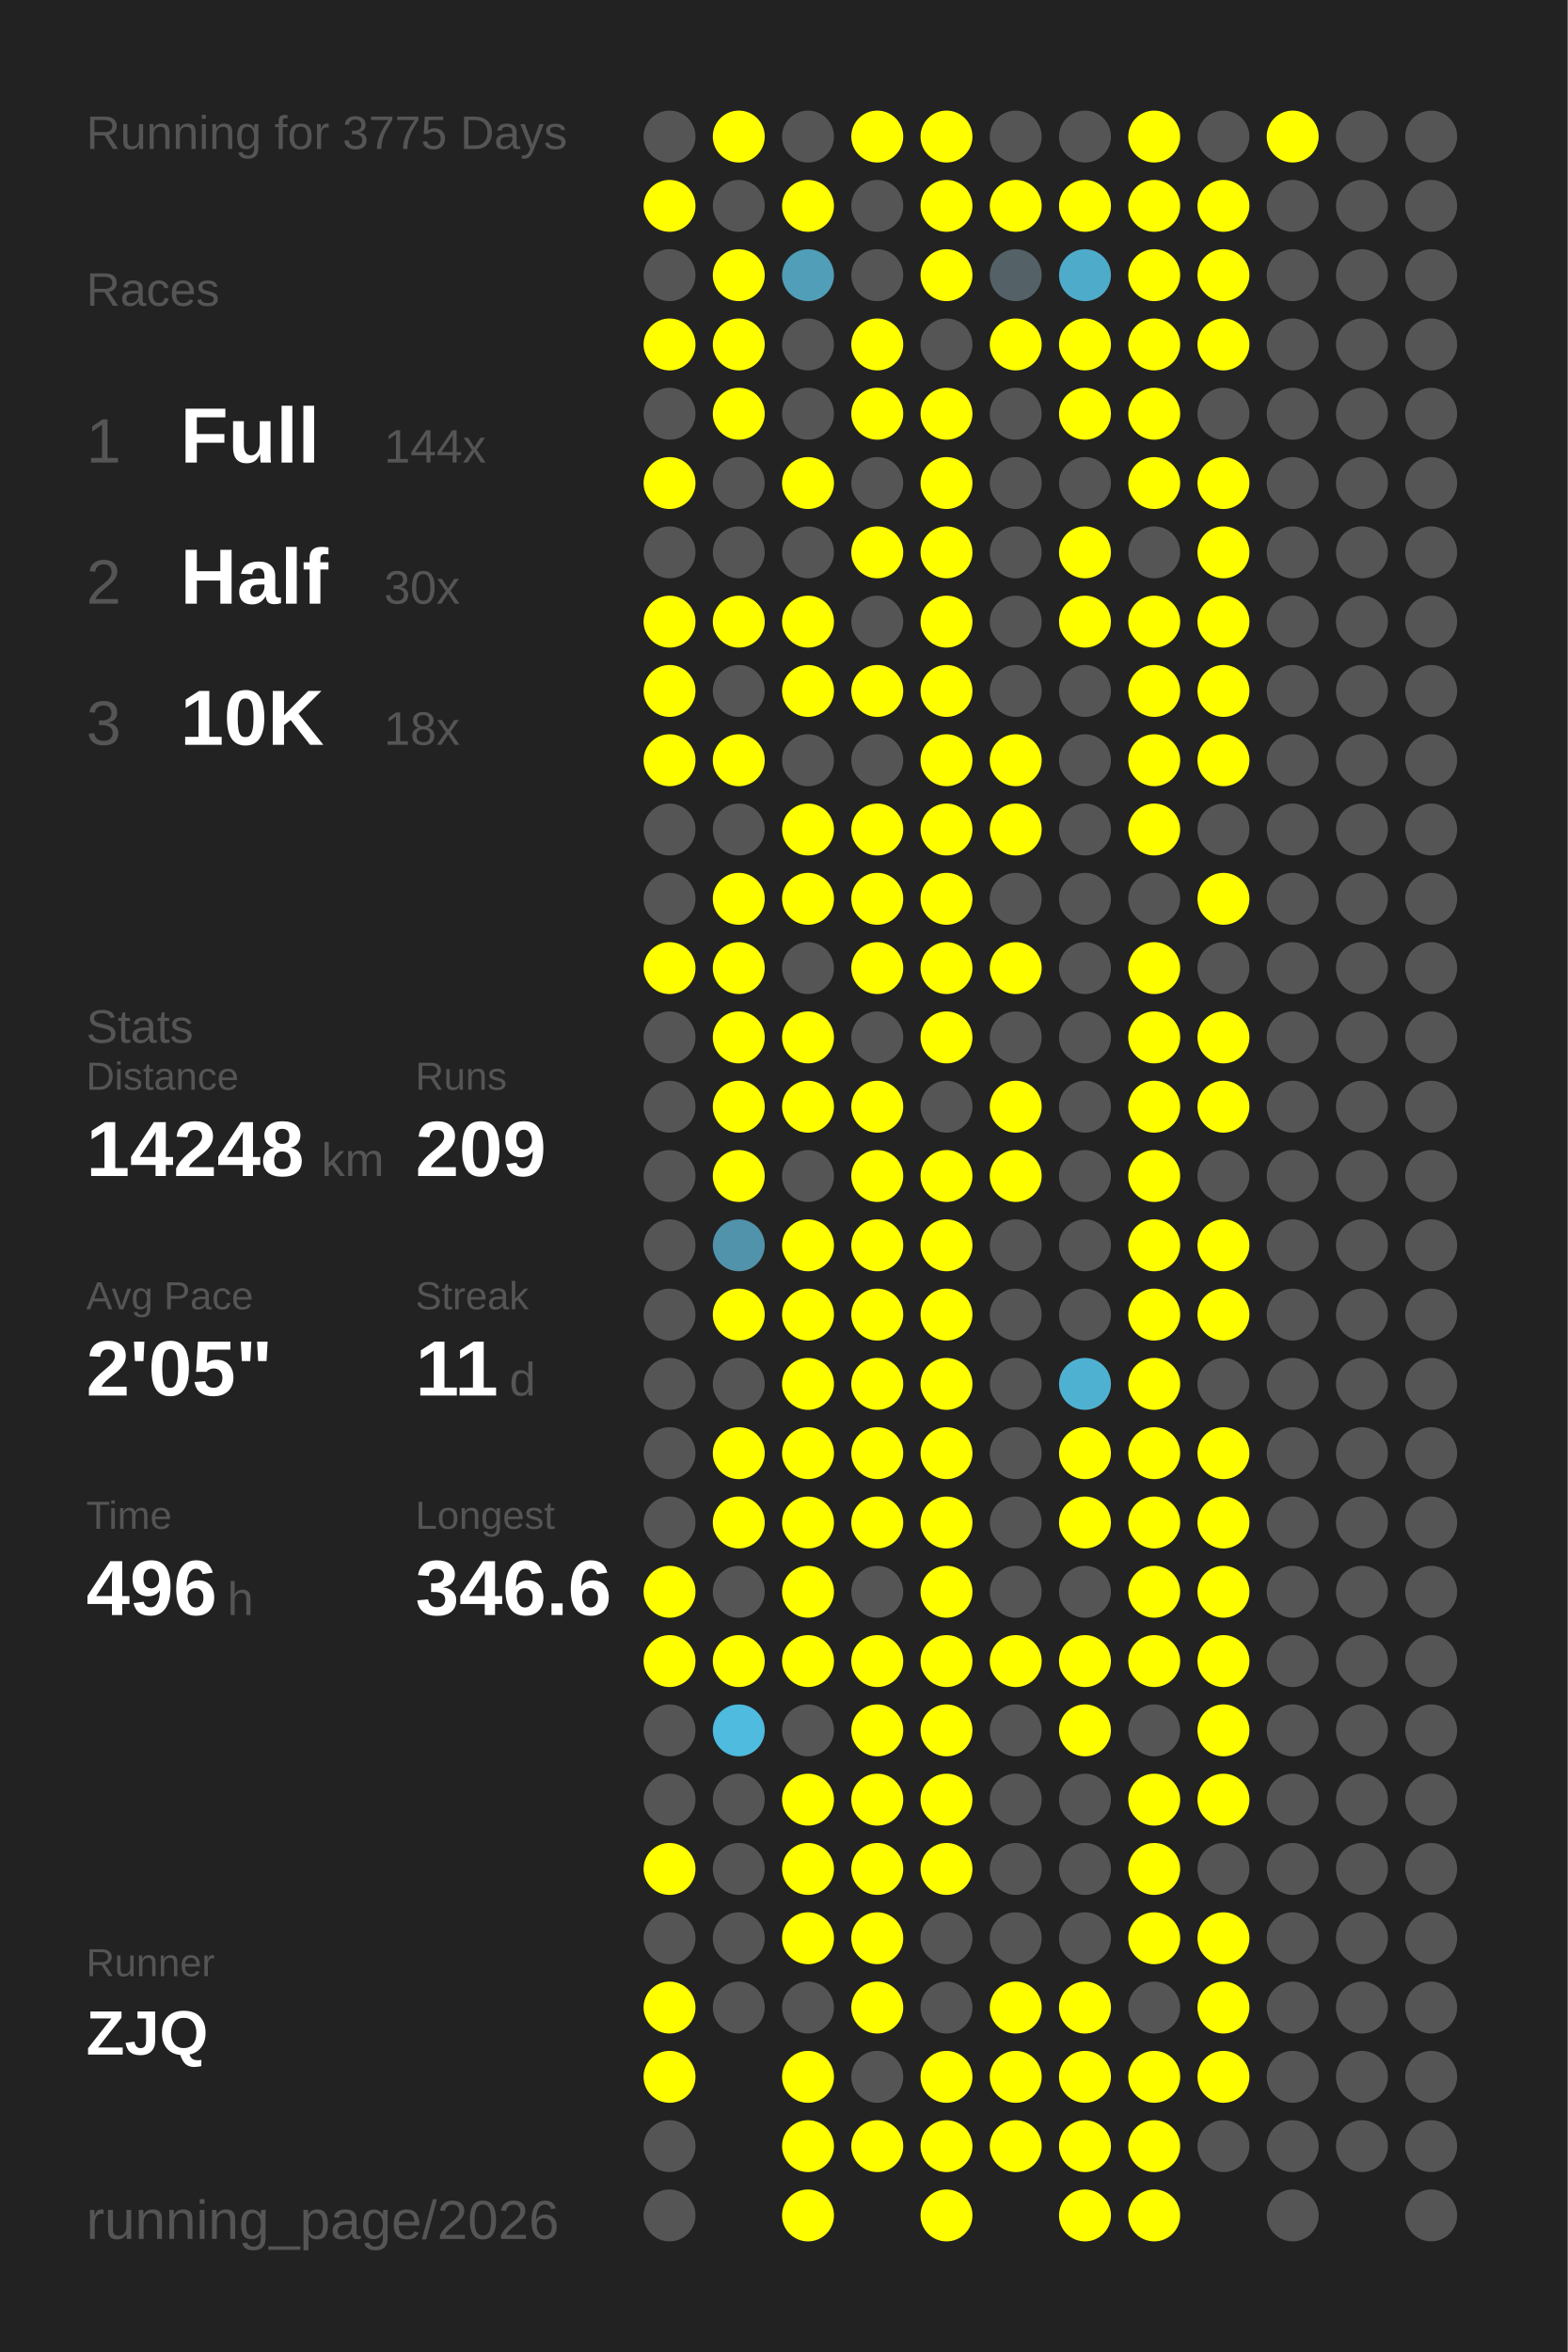
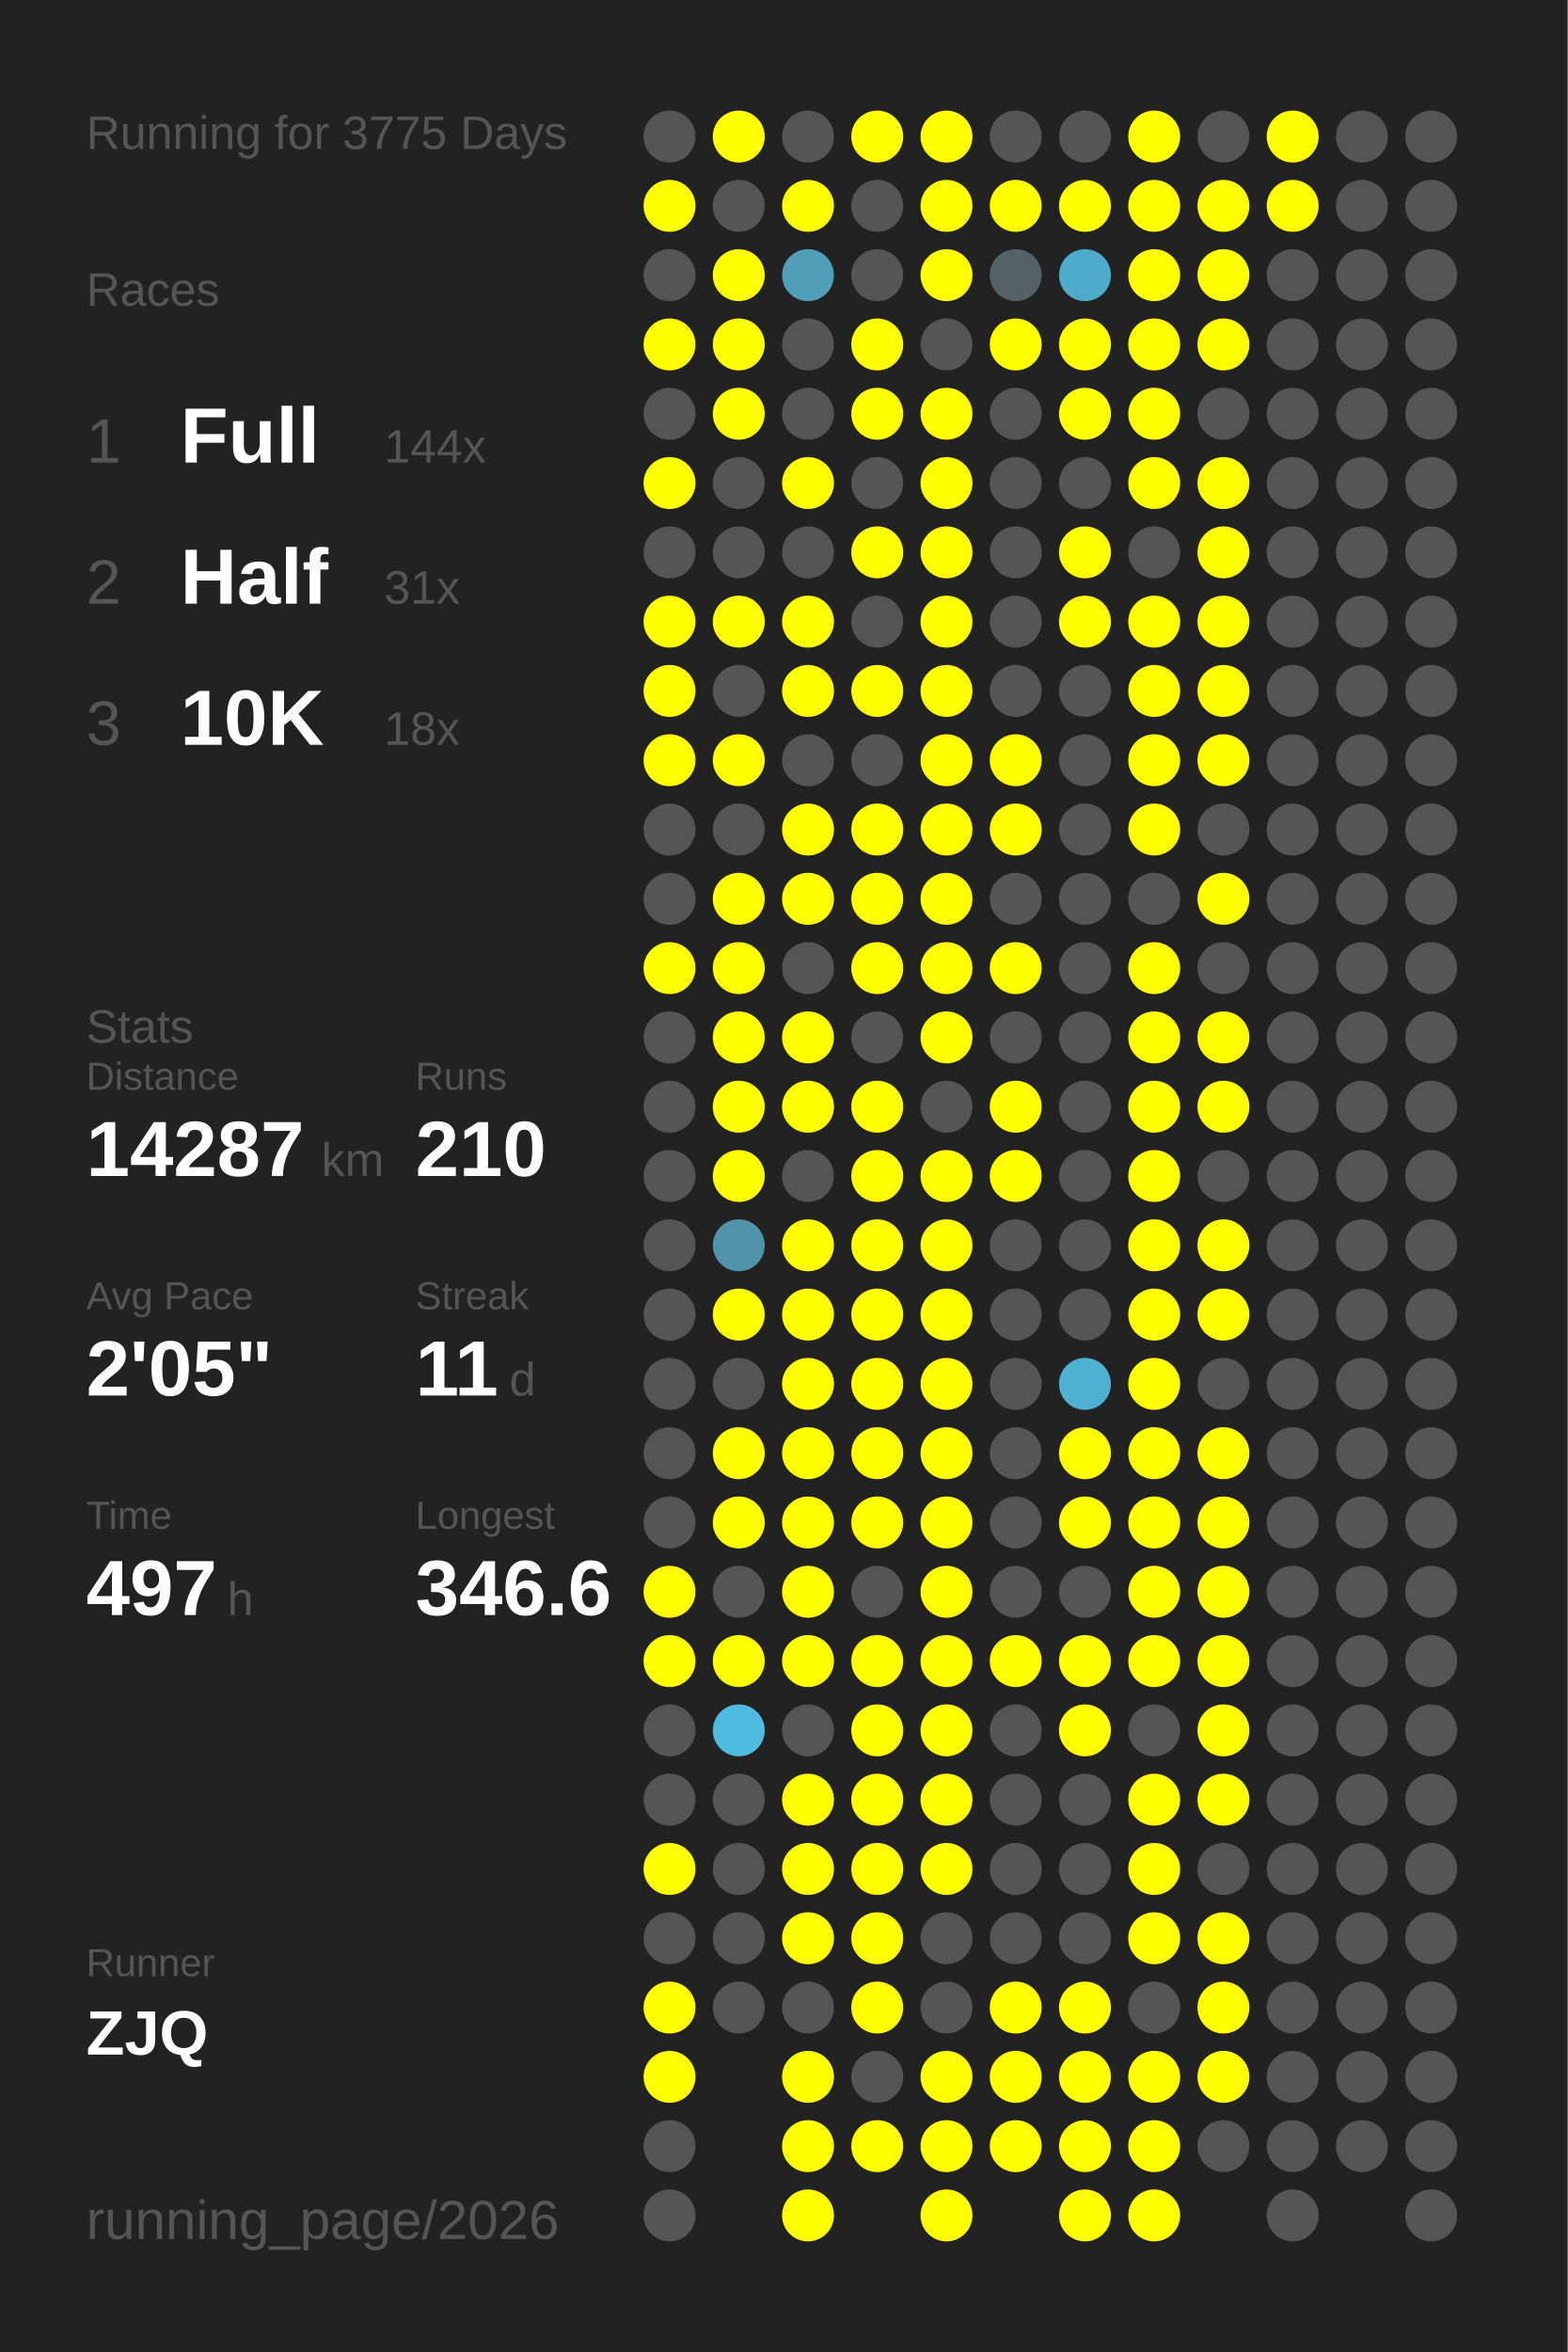
<svg xmlns="http://www.w3.org/2000/svg" baseProfile="full" height="300mm" version="1.1" viewBox="0,0,200,300" width="200mm">
  <defs />
  <rect fill="#222222" height="300" width="200" x="0" y="0" />
  <text fill="#555555" style="font-size:6px; font-family:Arial;" x="11" y="19">Running for 3775 Days</text>
  <text fill="#555555" style="font-size:6px; font-family:Arial;" x="11" y="39">Races</text>
  <text fill="#555555" style="font-size:8px; font-family:Arial;" x="11" y="59">1</text>
  <text fill="#FFFFFF" style="font-size:10px; font-family:Arial; font-weight:bold;" x="23" y="59">Full</text>
  <text fill="#555555" style="font-size:6px; font-family:Arial;" x="49" y="59">144x</text>
  <text fill="#555555" style="font-size:8px; font-family:Arial;" x="11" y="77">2</text>
  <text fill="#FFFFFF" style="font-size:10px; font-family:Arial; font-weight:bold;" x="23" y="77">Half</text>
-   <text fill="#555555" style="font-size:6px; font-family:Arial;" x="49" y="77">30x</text>
+   <text fill="#555555" style="font-size:6px; font-family:Arial;" x="49" y="77">31x</text>
  <text fill="#555555" style="font-size:8px; font-family:Arial;" x="11" y="95">3</text>
  <text fill="#FFFFFF" style="font-size:10px; font-family:Arial; font-weight:bold;" x="23" y="95">10K</text>
  <text fill="#555555" style="font-size:6px; font-family:Arial;" x="49" y="95">18x</text>
  <text fill="#555555" style="font-size:6px; font-family:Arial;" x="11" y="133">Stats</text>
  <text fill="#555555" style="font-size:5px; font-family:Arial;" x="11" y="139">Distance</text>
-   <text fill="#FFFFFF" style="font-size:10px; font-family:Arial; font-weight:bold;" x="11" y="150">14248</text>
+   <text fill="#FFFFFF" style="font-size:10px; font-family:Arial; font-weight:bold;" x="11" y="150">14287</text>
  <text fill="#555555" style="font-size:6px; font-family:Arial;" x="41" y="150">km</text>
  <text fill="#555555" style="font-size:5px; font-family:Arial;" x="53" y="139">Runs</text>
-   <text fill="#FFFFFF" style="font-size:10px; font-family:Arial; font-weight:bold;" x="53" y="150">209</text>
+   <text fill="#FFFFFF" style="font-size:10px; font-family:Arial; font-weight:bold;" x="53" y="150">210</text>
  <text fill="#555555" style="font-size:5px; font-family:Arial;" x="11" y="167">Avg Pace</text>
  <text fill="#FFFFFF" style="font-size:10px; font-family:Arial; font-weight:bold;" x="11" y="178">2'05"</text>
  <text fill="#555555" style="font-size:5px; font-family:Arial;" x="53" y="167">Streak</text>
  <text fill="#FFFFFF" style="font-size:10px; font-family:Arial; font-weight:bold;" x="53" y="178">11</text>
  <text fill="#555555" style="font-size:6px; font-family:Arial;" x="65" y="178">d</text>
  <text fill="#555555" style="font-size:5px; font-family:Arial;" x="11" y="195">Time</text>
-   <text fill="#FFFFFF" style="font-size:10px; font-family:Arial; font-weight:bold;" x="11" y="206">496</text>
+   <text fill="#FFFFFF" style="font-size:10px; font-family:Arial; font-weight:bold;" x="11" y="206">497</text>
  <text fill="#555555" style="font-size:6px; font-family:Arial;" x="29" y="206">h</text>
  <text fill="#555555" style="font-size:5px; font-family:Arial;" x="53" y="195">Longest</text>
  <text fill="#FFFFFF" style="font-size:10px; font-family:Arial; font-weight:bold;" x="53" y="206">346.6</text>
  <text fill="#555555" style="font-size:5px; font-family:Arial;" x="11" y="252.065">Runner</text>
  <text fill="#FFFFFF" style="font-size:8px; font-family:Arial; font-weight:bold;" x="11" y="262.065">ZJQ</text>
  <text fill="#555555" style="font-size:7px; font-family:Arial;" x="11" y="285.581">running_page/2026</text>
  <circle cx="85.417" cy="17.419" fill="#555555" r="3.312" />
  <circle cx="85.417" cy="26.258" fill="#FFFF00" r="3.312" />
  <circle cx="85.417" cy="35.097" fill="#555555" r="3.312" />
  <circle cx="85.417" cy="43.935" fill="#FFFF00" r="3.312" />
  <circle cx="85.417" cy="52.774" fill="#555555" r="3.312" />
  <circle cx="85.417" cy="61.613" fill="#FFFF00" r="3.312" />
  <circle cx="85.417" cy="70.452" fill="#555555" r="3.312" />
  <circle cx="85.417" cy="79.29" fill="#FFFF00" r="3.312" />
  <circle cx="85.417" cy="88.129" fill="#FFFF00" r="3.312" />
  <circle cx="85.417" cy="96.968" fill="#FFFF00" r="3.312" />
  <circle cx="85.417" cy="105.806" fill="#555555" r="3.312" />
  <circle cx="85.417" cy="114.645" fill="#555555" r="3.312" />
  <circle cx="85.417" cy="123.484" fill="#FFFF00" r="3.312" />
  <circle cx="85.417" cy="132.323" fill="#555555" r="3.312" />
  <circle cx="85.417" cy="141.161" fill="#555555" r="3.312" />
  <circle cx="85.417" cy="150" fill="#555555" r="3.312" />
  <circle cx="85.417" cy="158.839" fill="#555555" r="3.312" />
  <circle cx="85.417" cy="167.677" fill="#555555" r="3.312" />
  <circle cx="85.417" cy="176.516" fill="#555555" r="3.312" />
  <circle cx="85.417" cy="185.355" fill="#555555" r="3.312" />
  <circle cx="85.417" cy="194.194" fill="#555555" r="3.312" />
  <circle cx="85.417" cy="203.032" fill="#FFFF00" r="3.312" />
  <circle cx="85.417" cy="211.871" fill="#FFFF00" r="3.312" />
  <circle cx="85.417" cy="220.71" fill="#555555" r="3.312" />
  <circle cx="85.417" cy="229.548" fill="#555555" r="3.312" />
  <circle cx="85.417" cy="238.387" fill="#FFFF00" r="3.312" />
  <circle cx="85.417" cy="247.226" fill="#555555" r="3.312" />
  <circle cx="85.417" cy="256.065" fill="#FFFF00" r="3.312" />
  <circle cx="85.417" cy="264.903" fill="#FFFF00" r="3.312" />
  <circle cx="85.417" cy="273.742" fill="#555555" r="3.312" />
  <circle cx="85.417" cy="282.581" fill="#555555" r="3.312" />
  <circle cx="94.25" cy="17.419" fill="#FFFF00" r="3.312" />
  <circle cx="94.25" cy="26.258" fill="#555555" r="3.312" />
  <circle cx="94.25" cy="35.097" fill="#FFFF00" r="3.312" />
  <circle cx="94.25" cy="43.935" fill="#FFFF00" r="3.312" />
  <circle cx="94.25" cy="52.774" fill="#FFFF00" r="3.312" />
  <circle cx="94.25" cy="61.613" fill="#555555" r="3.312" />
  <circle cx="94.25" cy="70.452" fill="#555555" r="3.312" />
  <circle cx="94.25" cy="79.29" fill="#FFFF00" r="3.312" />
  <circle cx="94.25" cy="88.129" fill="#555555" r="3.312" />
  <circle cx="94.25" cy="96.968" fill="#FFFF00" r="3.312" />
  <circle cx="94.25" cy="105.806" fill="#555555" r="3.312" />
  <circle cx="94.25" cy="114.645" fill="#FFFF00" r="3.312" />
  <circle cx="94.25" cy="123.484" fill="#FFFF00" r="3.312" />
  <circle cx="94.25" cy="132.323" fill="#FFFF00" r="3.312" />
  <circle cx="94.25" cy="141.161" fill="#FFFF00" r="3.312" />
  <circle cx="94.25" cy="150" fill="#FFFF00" r="3.312" />
  <circle cx="94.25" cy="158.839" fill="#5093aa" r="3.312" />
  <circle cx="94.25" cy="167.677" fill="#FFFF00" r="3.312" />
  <circle cx="94.25" cy="176.516" fill="#555555" r="3.312" />
  <circle cx="94.25" cy="185.355" fill="#FFFF00" r="3.312" />
  <circle cx="94.25" cy="194.194" fill="#FFFF00" r="3.312" />
  <circle cx="94.25" cy="203.032" fill="#555555" r="3.312" />
  <circle cx="94.25" cy="211.871" fill="#FFFF00" r="3.312" />
  <circle cx="94.25" cy="220.71" fill="#4ebbdf" r="3.312" />
  <circle cx="94.25" cy="229.548" fill="#555555" r="3.312" />
  <circle cx="94.25" cy="238.387" fill="#555555" r="3.312" />
  <circle cx="94.25" cy="247.226" fill="#555555" r="3.312" />
  <circle cx="94.25" cy="256.065" fill="#555555" r="3.312" />
  <circle cx="103.083" cy="17.419" fill="#555555" r="3.312" />
  <circle cx="103.083" cy="26.258" fill="#FFFF00" r="3.312" />
  <circle cx="103.083" cy="35.097" fill="#509eb8" r="3.312" />
  <circle cx="103.083" cy="43.935" fill="#555555" r="3.312" />
  <circle cx="103.083" cy="52.774" fill="#555555" r="3.312" />
  <circle cx="103.083" cy="61.613" fill="#FFFF00" r="3.312" />
  <circle cx="103.083" cy="70.452" fill="#555555" r="3.312" />
  <circle cx="103.083" cy="79.29" fill="#FFFF00" r="3.312" />
  <circle cx="103.083" cy="88.129" fill="#FFFF00" r="3.312" />
  <circle cx="103.083" cy="96.968" fill="#555555" r="3.312" />
  <circle cx="103.083" cy="105.806" fill="#FFFF00" r="3.312" />
  <circle cx="103.083" cy="114.645" fill="#FFFF00" r="3.312" />
  <circle cx="103.083" cy="123.484" fill="#555555" r="3.312" />
  <circle cx="103.083" cy="132.323" fill="#FFFF00" r="3.312" />
  <circle cx="103.083" cy="141.161" fill="#FFFF00" r="3.312" />
  <circle cx="103.083" cy="150" fill="#555555" r="3.312" />
  <circle cx="103.083" cy="158.839" fill="#FFFF00" r="3.312" />
  <circle cx="103.083" cy="167.677" fill="#FFFF00" r="3.312" />
  <circle cx="103.083" cy="176.516" fill="#FFFF00" r="3.312" />
  <circle cx="103.083" cy="185.355" fill="#FFFF00" r="3.312" />
  <circle cx="103.083" cy="194.194" fill="#FFFF00" r="3.312" />
  <circle cx="103.083" cy="203.032" fill="#FFFF00" r="3.312" />
  <circle cx="103.083" cy="211.871" fill="#FFFF00" r="3.312" />
  <circle cx="103.083" cy="220.71" fill="#555555" r="3.312" />
  <circle cx="103.083" cy="229.548" fill="#FFFF00" r="3.312" />
  <circle cx="103.083" cy="238.387" fill="#FFFF00" r="3.312" />
  <circle cx="103.083" cy="247.226" fill="#FFFF00" r="3.312" />
  <circle cx="103.083" cy="256.065" fill="#555555" r="3.312" />
  <circle cx="103.083" cy="264.903" fill="#FFFF00" r="3.312" />
  <circle cx="103.083" cy="273.742" fill="#FFFF00" r="3.312" />
  <circle cx="103.083" cy="282.581" fill="#FFFF00" r="3.312" />
  <circle cx="111.917" cy="17.419" fill="#FFFF00" r="3.312" />
  <circle cx="111.917" cy="26.258" fill="#555555" r="3.312" />
  <circle cx="111.917" cy="35.097" fill="#555555" r="3.312" />
  <circle cx="111.917" cy="43.935" fill="#FFFF00" r="3.312" />
  <circle cx="111.917" cy="52.774" fill="#FFFF00" r="3.312" />
  <circle cx="111.917" cy="61.613" fill="#555555" r="3.312" />
  <circle cx="111.917" cy="70.452" fill="#FFFF00" r="3.312" />
  <circle cx="111.917" cy="79.29" fill="#555555" r="3.312" />
  <circle cx="111.917" cy="88.129" fill="#FFFF00" r="3.312" />
  <circle cx="111.917" cy="96.968" fill="#555555" r="3.312" />
  <circle cx="111.917" cy="105.806" fill="#FFFF00" r="3.312" />
  <circle cx="111.917" cy="114.645" fill="#FFFF00" r="3.312" />
  <circle cx="111.917" cy="123.484" fill="#FFFF00" r="3.312" />
  <circle cx="111.917" cy="132.323" fill="#555555" r="3.312" />
  <circle cx="111.917" cy="141.161" fill="#FFFF00" r="3.312" />
  <circle cx="111.917" cy="150" fill="#FFFF00" r="3.312" />
  <circle cx="111.917" cy="158.839" fill="#FFFF00" r="3.312" />
  <circle cx="111.917" cy="167.677" fill="#FFFF00" r="3.312" />
  <circle cx="111.917" cy="176.516" fill="#FFFF00" r="3.312" />
  <circle cx="111.917" cy="185.355" fill="#FFFF00" r="3.312" />
  <circle cx="111.917" cy="194.194" fill="#FFFF00" r="3.312" />
  <circle cx="111.917" cy="203.032" fill="#555555" r="3.312" />
  <circle cx="111.917" cy="211.871" fill="#FFFF00" r="3.312" />
  <circle cx="111.917" cy="220.71" fill="#FFFF00" r="3.312" />
  <circle cx="111.917" cy="229.548" fill="#FFFF00" r="3.312" />
  <circle cx="111.917" cy="238.387" fill="#FFFF00" r="3.312" />
  <circle cx="111.917" cy="247.226" fill="#FFFF00" r="3.312" />
  <circle cx="111.917" cy="256.065" fill="#FFFF00" r="3.312" />
  <circle cx="111.917" cy="264.903" fill="#555555" r="3.312" />
  <circle cx="111.917" cy="273.742" fill="#FFFF00" r="3.312" />
  <circle cx="120.75" cy="17.419" fill="#FFFF00" r="3.312" />
  <circle cx="120.75" cy="26.258" fill="#FFFF00" r="3.312" />
  <circle cx="120.75" cy="35.097" fill="#FFFF00" r="3.312" />
  <circle cx="120.75" cy="43.935" fill="#555555" r="3.312" />
  <circle cx="120.75" cy="52.774" fill="#FFFF00" r="3.312" />
  <circle cx="120.75" cy="61.613" fill="#FFFF00" r="3.312" />
  <circle cx="120.75" cy="70.452" fill="#FFFF00" r="3.312" />
  <circle cx="120.75" cy="79.29" fill="#FFFF00" r="3.312" />
  <circle cx="120.75" cy="88.129" fill="#FFFF00" r="3.312" />
  <circle cx="120.75" cy="96.968" fill="#FFFF00" r="3.312" />
  <circle cx="120.75" cy="105.806" fill="#FFFF00" r="3.312" />
  <circle cx="120.75" cy="114.645" fill="#FFFF00" r="3.312" />
  <circle cx="120.75" cy="123.484" fill="#FFFF00" r="3.312" />
  <circle cx="120.75" cy="132.323" fill="#FFFF00" r="3.312" />
  <circle cx="120.75" cy="141.161" fill="#555555" r="3.312" />
  <circle cx="120.75" cy="150" fill="#FFFF00" r="3.312" />
  <circle cx="120.75" cy="158.839" fill="#FFFF00" r="3.312" />
  <circle cx="120.75" cy="167.677" fill="#FFFF00" r="3.312" />
  <circle cx="120.75" cy="176.516" fill="#FFFF00" r="3.312" />
  <circle cx="120.75" cy="185.355" fill="#FFFF00" r="3.312" />
  <circle cx="120.75" cy="194.194" fill="#FFFF00" r="3.312" />
  <circle cx="120.75" cy="203.032" fill="#FFFF00" r="3.312" />
  <circle cx="120.75" cy="211.871" fill="#FFFF00" r="3.312" />
  <circle cx="120.75" cy="220.71" fill="#FFFF00" r="3.312" />
  <circle cx="120.75" cy="229.548" fill="#FFFF00" r="3.312" />
  <circle cx="120.75" cy="238.387" fill="#FFFF00" r="3.312" />
  <circle cx="120.75" cy="247.226" fill="#555555" r="3.312" />
  <circle cx="120.75" cy="256.065" fill="#555555" r="3.312" />
  <circle cx="120.75" cy="264.903" fill="#FFFF00" r="3.312" />
  <circle cx="120.75" cy="273.742" fill="#FFFF00" r="3.312" />
  <circle cx="120.75" cy="282.581" fill="#FFFF00" r="3.312" />
  <circle cx="129.583" cy="17.419" fill="#555555" r="3.312" />
  <circle cx="129.583" cy="26.258" fill="#FFFF00" r="3.312" />
  <circle cx="129.583" cy="35.097" fill="#546166" r="3.312" />
  <circle cx="129.583" cy="43.935" fill="#FFFF00" r="3.312" />
  <circle cx="129.583" cy="52.774" fill="#555555" r="3.312" />
  <circle cx="129.583" cy="61.613" fill="#555555" r="3.312" />
  <circle cx="129.583" cy="70.452" fill="#555555" r="3.312" />
  <circle cx="129.583" cy="79.29" fill="#555555" r="3.312" />
  <circle cx="129.583" cy="88.129" fill="#555555" r="3.312" />
  <circle cx="129.583" cy="96.968" fill="#FFFF00" r="3.312" />
  <circle cx="129.583" cy="105.806" fill="#FFFF00" r="3.312" />
  <circle cx="129.583" cy="114.645" fill="#555555" r="3.312" />
  <circle cx="129.583" cy="123.484" fill="#FFFF00" r="3.312" />
  <circle cx="129.583" cy="132.323" fill="#555555" r="3.312" />
  <circle cx="129.583" cy="141.161" fill="#FFFF00" r="3.312" />
  <circle cx="129.583" cy="150" fill="#FFFF00" r="3.312" />
  <circle cx="129.583" cy="158.839" fill="#555555" r="3.312" />
  <circle cx="129.583" cy="167.677" fill="#555555" r="3.312" />
  <circle cx="129.583" cy="176.516" fill="#555555" r="3.312" />
  <circle cx="129.583" cy="185.355" fill="#555555" r="3.312" />
  <circle cx="129.583" cy="194.194" fill="#555555" r="3.312" />
  <circle cx="129.583" cy="203.032" fill="#555555" r="3.312" />
  <circle cx="129.583" cy="211.871" fill="#FFFF00" r="3.312" />
  <circle cx="129.583" cy="220.71" fill="#555555" r="3.312" />
  <circle cx="129.583" cy="229.548" fill="#555555" r="3.312" />
  <circle cx="129.583" cy="238.387" fill="#555555" r="3.312" />
  <circle cx="129.583" cy="247.226" fill="#555555" r="3.312" />
  <circle cx="129.583" cy="256.065" fill="#FFFF00" r="3.312" />
  <circle cx="129.583" cy="264.903" fill="#FFFF00" r="3.312" />
  <circle cx="129.583" cy="273.742" fill="#FFFF00" r="3.312" />
  <circle cx="138.417" cy="17.419" fill="#555555" r="3.312" />
  <circle cx="138.417" cy="26.258" fill="#FFFF00" r="3.312" />
  <circle cx="138.417" cy="35.097" fill="#4fabca" r="3.312" />
  <circle cx="138.417" cy="43.935" fill="#FFFF00" r="3.312" />
  <circle cx="138.417" cy="52.774" fill="#FFFF00" r="3.312" />
  <circle cx="138.417" cy="61.613" fill="#555555" r="3.312" />
  <circle cx="138.417" cy="70.452" fill="#FFFF00" r="3.312" />
  <circle cx="138.417" cy="79.29" fill="#FFFF00" r="3.312" />
  <circle cx="138.417" cy="88.129" fill="#555555" r="3.312" />
  <circle cx="138.417" cy="96.968" fill="#555555" r="3.312" />
  <circle cx="138.417" cy="105.806" fill="#555555" r="3.312" />
  <circle cx="138.417" cy="114.645" fill="#555555" r="3.312" />
  <circle cx="138.417" cy="123.484" fill="#555555" r="3.312" />
  <circle cx="138.417" cy="132.323" fill="#555555" r="3.312" />
  <circle cx="138.417" cy="141.161" fill="#555555" r="3.312" />
  <circle cx="138.417" cy="150" fill="#555555" r="3.312" />
  <circle cx="138.417" cy="158.839" fill="#555555" r="3.312" />
  <circle cx="138.417" cy="167.677" fill="#555555" r="3.312" />
  <circle cx="138.417" cy="176.516" fill="#4fb1d2" r="3.312" />
  <circle cx="138.417" cy="185.355" fill="#FFFF00" r="3.312" />
  <circle cx="138.417" cy="194.194" fill="#FFFF00" r="3.312" />
  <circle cx="138.417" cy="203.032" fill="#555555" r="3.312" />
  <circle cx="138.417" cy="211.871" fill="#FFFF00" r="3.312" />
  <circle cx="138.417" cy="220.71" fill="#FFFF00" r="3.312" />
  <circle cx="138.417" cy="229.548" fill="#555555" r="3.312" />
  <circle cx="138.417" cy="238.387" fill="#555555" r="3.312" />
  <circle cx="138.417" cy="247.226" fill="#555555" r="3.312" />
  <circle cx="138.417" cy="256.065" fill="#FFFF00" r="3.312" />
  <circle cx="138.417" cy="264.903" fill="#FFFF00" r="3.312" />
  <circle cx="138.417" cy="273.742" fill="#FFFF00" r="3.312" />
  <circle cx="138.417" cy="282.581" fill="#FFFF00" r="3.312" />
  <circle cx="147.25" cy="17.419" fill="#FFFF00" r="3.312" />
  <circle cx="147.25" cy="26.258" fill="#FFFF00" r="3.312" />
  <circle cx="147.25" cy="35.097" fill="#FFFF00" r="3.312" />
  <circle cx="147.25" cy="43.935" fill="#FFFF00" r="3.312" />
  <circle cx="147.25" cy="52.774" fill="#FFFF00" r="3.312" />
  <circle cx="147.25" cy="61.613" fill="#FFFF00" r="3.312" />
  <circle cx="147.25" cy="70.452" fill="#555555" r="3.312" />
  <circle cx="147.25" cy="79.29" fill="#FFFF00" r="3.312" />
  <circle cx="147.25" cy="88.129" fill="#FFFF00" r="3.312" />
  <circle cx="147.25" cy="96.968" fill="#FFFF00" r="3.312" />
  <circle cx="147.25" cy="105.806" fill="#FFFF00" r="3.312" />
  <circle cx="147.25" cy="114.645" fill="#555555" r="3.312" />
  <circle cx="147.25" cy="123.484" fill="#FFFF00" r="3.312" />
  <circle cx="147.25" cy="132.323" fill="#FFFF00" r="3.312" />
  <circle cx="147.25" cy="141.161" fill="#FFFF00" r="3.312" />
  <circle cx="147.25" cy="150" fill="#FFFF00" r="3.312" />
  <circle cx="147.25" cy="158.839" fill="#FFFF00" r="3.312" />
  <circle cx="147.25" cy="167.677" fill="#FFFF00" r="3.312" />
  <circle cx="147.25" cy="176.516" fill="#FFFF00" r="3.312" />
  <circle cx="147.25" cy="185.355" fill="#FFFF00" r="3.312" />
  <circle cx="147.25" cy="194.194" fill="#FFFF00" r="3.312" />
  <circle cx="147.25" cy="203.032" fill="#FFFF00" r="3.312" />
  <circle cx="147.25" cy="211.871" fill="#FFFF00" r="3.312" />
  <circle cx="147.25" cy="220.71" fill="#555555" r="3.312" />
  <circle cx="147.25" cy="229.548" fill="#FFFF00" r="3.312" />
  <circle cx="147.25" cy="238.387" fill="#FFFF00" r="3.312" />
  <circle cx="147.25" cy="247.226" fill="#FFFF00" r="3.312" />
  <circle cx="147.25" cy="256.065" fill="#555555" r="3.312" />
  <circle cx="147.25" cy="264.903" fill="#FFFF00" r="3.312" />
  <circle cx="147.25" cy="273.742" fill="#FFFF00" r="3.312" />
  <circle cx="147.25" cy="282.581" fill="#FFFF00" r="3.312" />
  <circle cx="156.083" cy="17.419" fill="#555555" r="3.312" />
  <circle cx="156.083" cy="26.258" fill="#FFFF00" r="3.312" />
  <circle cx="156.083" cy="35.097" fill="#FFFF00" r="3.312" />
  <circle cx="156.083" cy="43.935" fill="#FFFF00" r="3.312" />
  <circle cx="156.083" cy="52.774" fill="#555555" r="3.312" />
  <circle cx="156.083" cy="61.613" fill="#FFFF00" r="3.312" />
  <circle cx="156.083" cy="70.452" fill="#FFFF00" r="3.312" />
  <circle cx="156.083" cy="79.29" fill="#FFFF00" r="3.312" />
  <circle cx="156.083" cy="88.129" fill="#FFFF00" r="3.312" />
  <circle cx="156.083" cy="96.968" fill="#FFFF00" r="3.312" />
  <circle cx="156.083" cy="105.806" fill="#555555" r="3.312" />
  <circle cx="156.083" cy="114.645" fill="#FFFF00" r="3.312" />
  <circle cx="156.083" cy="123.484" fill="#555555" r="3.312" />
  <circle cx="156.083" cy="132.323" fill="#FFFF00" r="3.312" />
  <circle cx="156.083" cy="141.161" fill="#FFFF00" r="3.312" />
  <circle cx="156.083" cy="150" fill="#555555" r="3.312" />
  <circle cx="156.083" cy="158.839" fill="#FFFF00" r="3.312" />
  <circle cx="156.083" cy="167.677" fill="#FFFF00" r="3.312" />
  <circle cx="156.083" cy="176.516" fill="#555555" r="3.312" />
  <circle cx="156.083" cy="185.355" fill="#FFFF00" r="3.312" />
  <circle cx="156.083" cy="194.194" fill="#FFFF00" r="3.312" />
  <circle cx="156.083" cy="203.032" fill="#FFFF00" r="3.312" />
  <circle cx="156.083" cy="211.871" fill="#FFFF00" r="3.312" />
  <circle cx="156.083" cy="220.71" fill="#FFFF00" r="3.312" />
  <circle cx="156.083" cy="229.548" fill="#FFFF00" r="3.312" />
  <circle cx="156.083" cy="238.387" fill="#555555" r="3.312" />
  <circle cx="156.083" cy="247.226" fill="#FFFF00" r="3.312" />
  <circle cx="156.083" cy="256.065" fill="#FFFF00" r="3.312" />
  <circle cx="156.083" cy="264.903" fill="#FFFF00" r="3.312" />
  <circle cx="156.083" cy="273.742" fill="#555555" r="3.312" />
  <circle cx="164.917" cy="17.419" fill="#FFFF00" r="3.312" />
-   <circle cx="164.917" cy="26.258" fill="#555555" r="3.312" />
+   <circle cx="164.917" cy="26.258" fill="#FFFF00" r="3.312" />
  <circle cx="164.917" cy="35.097" fill="#555555" r="3.312" />
  <circle cx="164.917" cy="43.935" fill="#555555" r="3.312" />
  <circle cx="164.917" cy="52.774" fill="#555555" r="3.312" />
  <circle cx="164.917" cy="61.613" fill="#555555" r="3.312" />
  <circle cx="164.917" cy="70.452" fill="#555555" r="3.312" />
  <circle cx="164.917" cy="79.29" fill="#555555" r="3.312" />
  <circle cx="164.917" cy="88.129" fill="#555555" r="3.312" />
  <circle cx="164.917" cy="96.968" fill="#555555" r="3.312" />
  <circle cx="164.917" cy="105.806" fill="#555555" r="3.312" />
  <circle cx="164.917" cy="114.645" fill="#555555" r="3.312" />
  <circle cx="164.917" cy="123.484" fill="#555555" r="3.312" />
  <circle cx="164.917" cy="132.323" fill="#555555" r="3.312" />
  <circle cx="164.917" cy="141.161" fill="#555555" r="3.312" />
  <circle cx="164.917" cy="150" fill="#555555" r="3.312" />
  <circle cx="164.917" cy="158.839" fill="#555555" r="3.312" />
  <circle cx="164.917" cy="167.677" fill="#555555" r="3.312" />
  <circle cx="164.917" cy="176.516" fill="#555555" r="3.312" />
  <circle cx="164.917" cy="185.355" fill="#555555" r="3.312" />
  <circle cx="164.917" cy="194.194" fill="#555555" r="3.312" />
  <circle cx="164.917" cy="203.032" fill="#555555" r="3.312" />
  <circle cx="164.917" cy="211.871" fill="#555555" r="3.312" />
  <circle cx="164.917" cy="220.71" fill="#555555" r="3.312" />
  <circle cx="164.917" cy="229.548" fill="#555555" r="3.312" />
  <circle cx="164.917" cy="238.387" fill="#555555" r="3.312" />
  <circle cx="164.917" cy="247.226" fill="#555555" r="3.312" />
  <circle cx="164.917" cy="256.065" fill="#555555" r="3.312" />
  <circle cx="164.917" cy="264.903" fill="#555555" r="3.312" />
  <circle cx="164.917" cy="273.742" fill="#555555" r="3.312" />
  <circle cx="164.917" cy="282.581" fill="#555555" r="3.312" />
  <circle cx="173.75" cy="17.419" fill="#555555" r="3.312" />
  <circle cx="173.75" cy="26.258" fill="#555555" r="3.312" />
  <circle cx="173.75" cy="35.097" fill="#555555" r="3.312" />
  <circle cx="173.75" cy="43.935" fill="#555555" r="3.312" />
  <circle cx="173.75" cy="52.774" fill="#555555" r="3.312" />
  <circle cx="173.75" cy="61.613" fill="#555555" r="3.312" />
  <circle cx="173.75" cy="70.452" fill="#555555" r="3.312" />
  <circle cx="173.75" cy="79.29" fill="#555555" r="3.312" />
  <circle cx="173.75" cy="88.129" fill="#555555" r="3.312" />
  <circle cx="173.75" cy="96.968" fill="#555555" r="3.312" />
  <circle cx="173.75" cy="105.806" fill="#555555" r="3.312" />
  <circle cx="173.75" cy="114.645" fill="#555555" r="3.312" />
  <circle cx="173.75" cy="123.484" fill="#555555" r="3.312" />
  <circle cx="173.75" cy="132.323" fill="#555555" r="3.312" />
  <circle cx="173.75" cy="141.161" fill="#555555" r="3.312" />
  <circle cx="173.75" cy="150" fill="#555555" r="3.312" />
  <circle cx="173.75" cy="158.839" fill="#555555" r="3.312" />
  <circle cx="173.75" cy="167.677" fill="#555555" r="3.312" />
  <circle cx="173.75" cy="176.516" fill="#555555" r="3.312" />
  <circle cx="173.75" cy="185.355" fill="#555555" r="3.312" />
  <circle cx="173.75" cy="194.194" fill="#555555" r="3.312" />
  <circle cx="173.75" cy="203.032" fill="#555555" r="3.312" />
  <circle cx="173.75" cy="211.871" fill="#555555" r="3.312" />
  <circle cx="173.75" cy="220.71" fill="#555555" r="3.312" />
  <circle cx="173.75" cy="229.548" fill="#555555" r="3.312" />
  <circle cx="173.75" cy="238.387" fill="#555555" r="3.312" />
  <circle cx="173.75" cy="247.226" fill="#555555" r="3.312" />
  <circle cx="173.75" cy="256.065" fill="#555555" r="3.312" />
  <circle cx="173.75" cy="264.903" fill="#555555" r="3.312" />
  <circle cx="173.75" cy="273.742" fill="#555555" r="3.312" />
  <circle cx="182.583" cy="17.419" fill="#555555" r="3.312" />
  <circle cx="182.583" cy="26.258" fill="#555555" r="3.312" />
  <circle cx="182.583" cy="35.097" fill="#555555" r="3.312" />
  <circle cx="182.583" cy="43.935" fill="#555555" r="3.312" />
  <circle cx="182.583" cy="52.774" fill="#555555" r="3.312" />
  <circle cx="182.583" cy="61.613" fill="#555555" r="3.312" />
  <circle cx="182.583" cy="70.452" fill="#555555" r="3.312" />
  <circle cx="182.583" cy="79.29" fill="#555555" r="3.312" />
  <circle cx="182.583" cy="88.129" fill="#555555" r="3.312" />
  <circle cx="182.583" cy="96.968" fill="#555555" r="3.312" />
  <circle cx="182.583" cy="105.806" fill="#555555" r="3.312" />
  <circle cx="182.583" cy="114.645" fill="#555555" r="3.312" />
  <circle cx="182.583" cy="123.484" fill="#555555" r="3.312" />
  <circle cx="182.583" cy="132.323" fill="#555555" r="3.312" />
  <circle cx="182.583" cy="141.161" fill="#555555" r="3.312" />
  <circle cx="182.583" cy="150" fill="#555555" r="3.312" />
  <circle cx="182.583" cy="158.839" fill="#555555" r="3.312" />
  <circle cx="182.583" cy="167.677" fill="#555555" r="3.312" />
  <circle cx="182.583" cy="176.516" fill="#555555" r="3.312" />
  <circle cx="182.583" cy="185.355" fill="#555555" r="3.312" />
  <circle cx="182.583" cy="194.194" fill="#555555" r="3.312" />
  <circle cx="182.583" cy="203.032" fill="#555555" r="3.312" />
  <circle cx="182.583" cy="211.871" fill="#555555" r="3.312" />
  <circle cx="182.583" cy="220.71" fill="#555555" r="3.312" />
  <circle cx="182.583" cy="229.548" fill="#555555" r="3.312" />
  <circle cx="182.583" cy="238.387" fill="#555555" r="3.312" />
  <circle cx="182.583" cy="247.226" fill="#555555" r="3.312" />
  <circle cx="182.583" cy="256.065" fill="#555555" r="3.312" />
  <circle cx="182.583" cy="264.903" fill="#555555" r="3.312" />
  <circle cx="182.583" cy="273.742" fill="#555555" r="3.312" />
  <circle cx="182.583" cy="282.581" fill="#555555" r="3.312" />
</svg>
